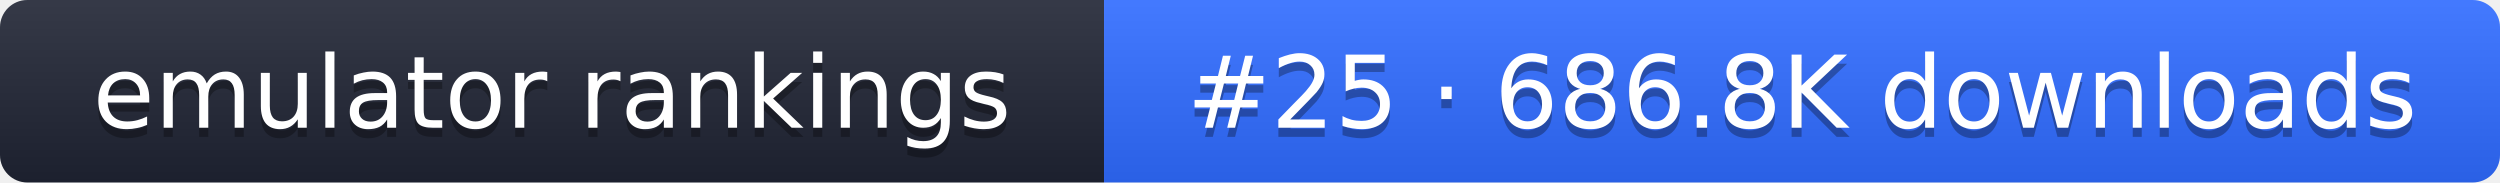
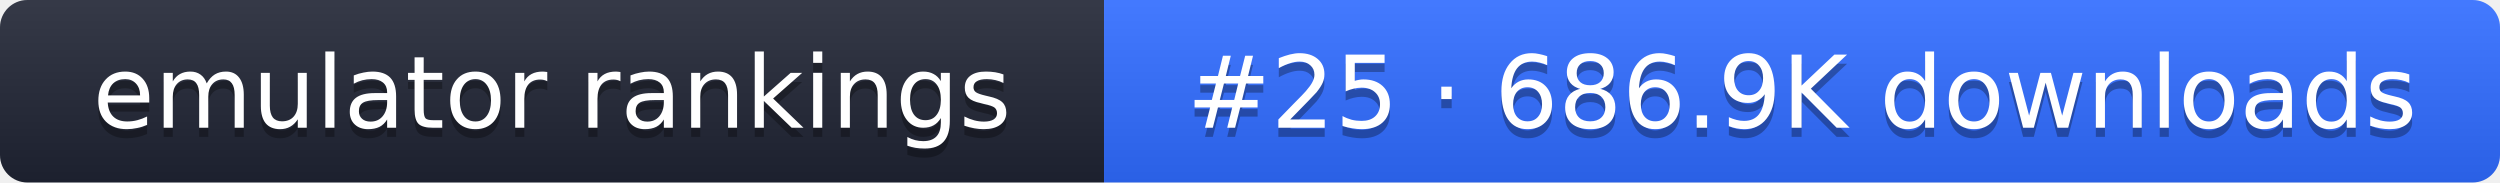
- <svg xmlns="http://www.w3.org/2000/svg" width="274" height="20" role="img" aria-label="emulator rankings: #25 · 686.8K downloads">
+ <svg xmlns="http://www.w3.org/2000/svg" width="274" height="20" role="img" aria-label="emulator rankings: #25 · 686.9K downloads">
  <linearGradient id="g" x2="0" y2="100%">
    <stop offset="0" stop-color="#fff" stop-opacity=".1" />
    <stop offset="1" stop-opacity=".1" />
  </linearGradient>
  <clipPath id="r">
    <rect width="274" height="20" rx="3" fill="#fff" />
  </clipPath>
  <g clip-path="url(#r)">
    <rect width="121" height="20" fill="#1f2433" />
    <rect x="121" width="153" height="20" fill="#2f6bff" />
    <rect width="274" height="20" fill="url(#g)" />
  </g>
  <g fill="#fff" text-anchor="middle" font-family="Verdana,DejaVu Sans,sans-serif" font-size="11">
    <text x="60.5" y="15" fill="#010101" fill-opacity=".3">emulator rankings</text>
    <text x="60.5" y="14">emulator rankings</text>
-     <text x="197.5" y="15" fill="#010101" fill-opacity=".3">#25 · 686.8K downloads</text>
-     <text x="197.5" y="14">#25 · 686.8K downloads</text>
+     <text x="197.5" y="15" fill="#010101" fill-opacity=".3">#25 · 686.9K downloads</text>
+     <text x="197.5" y="14">#25 · 686.9K downloads</text>
  </g>
</svg>
